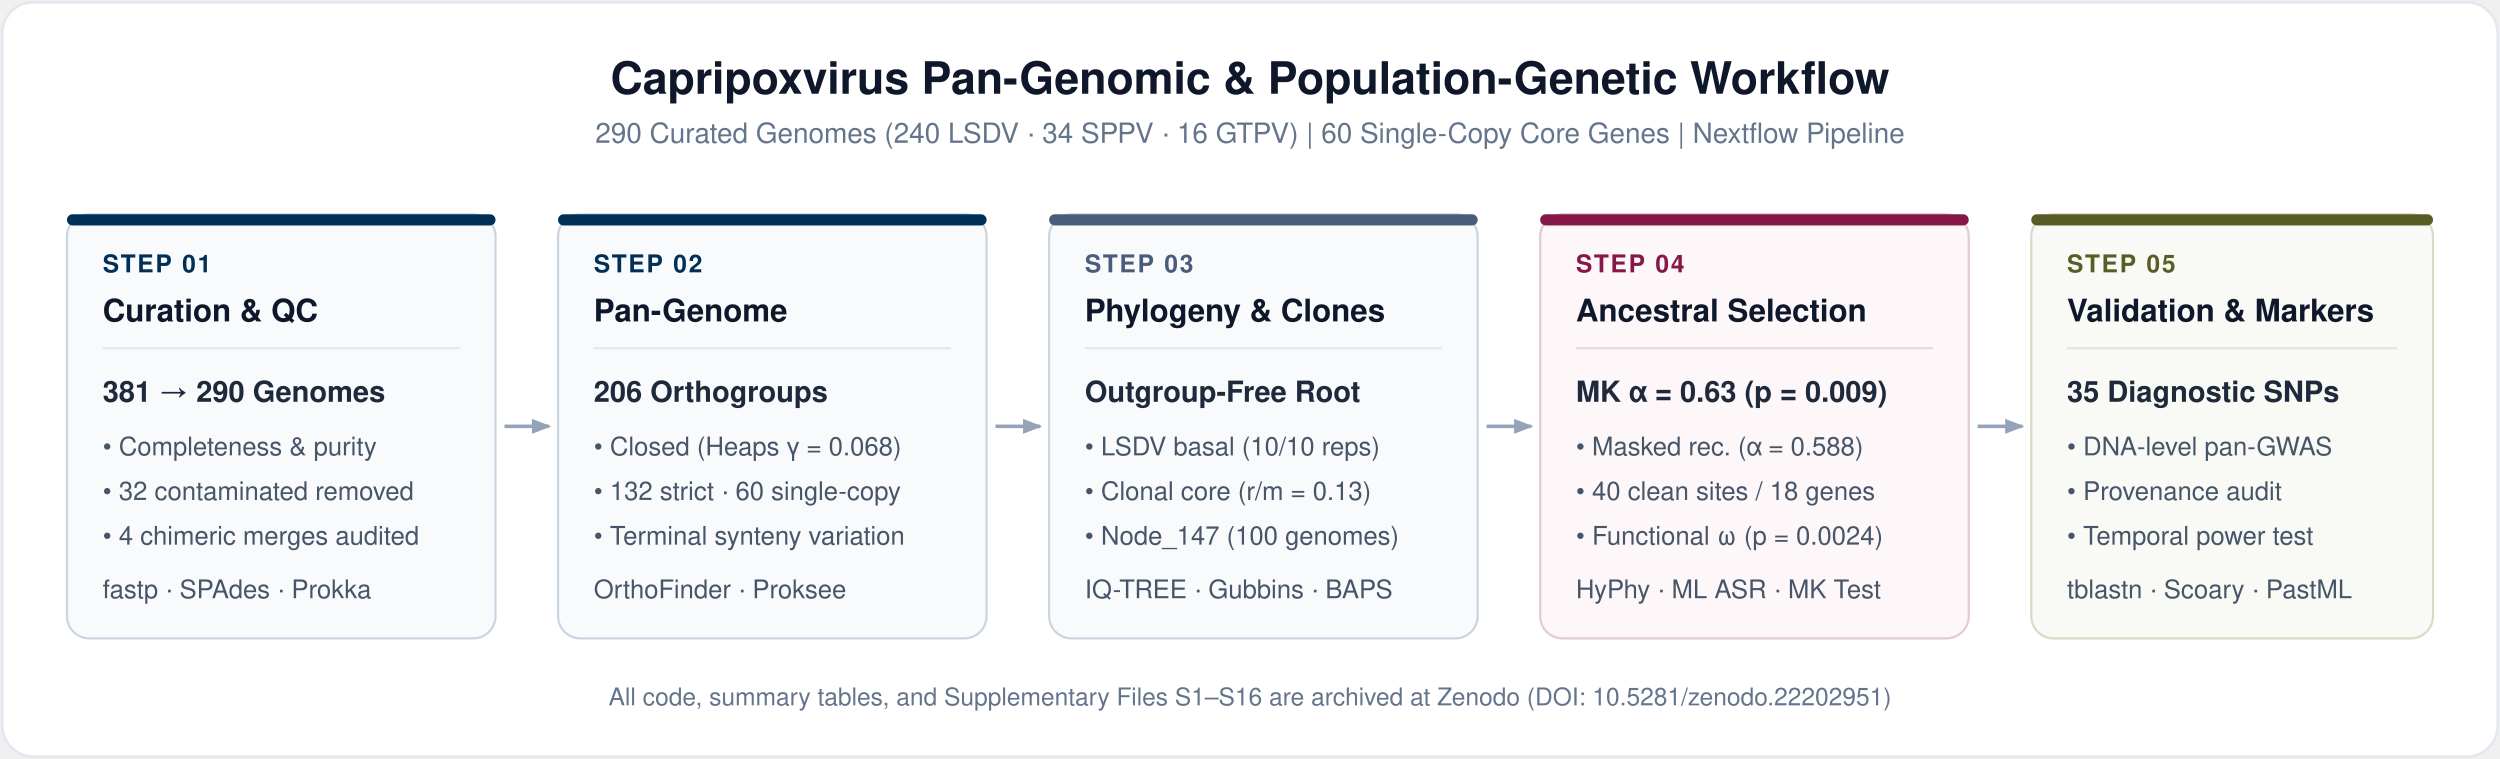
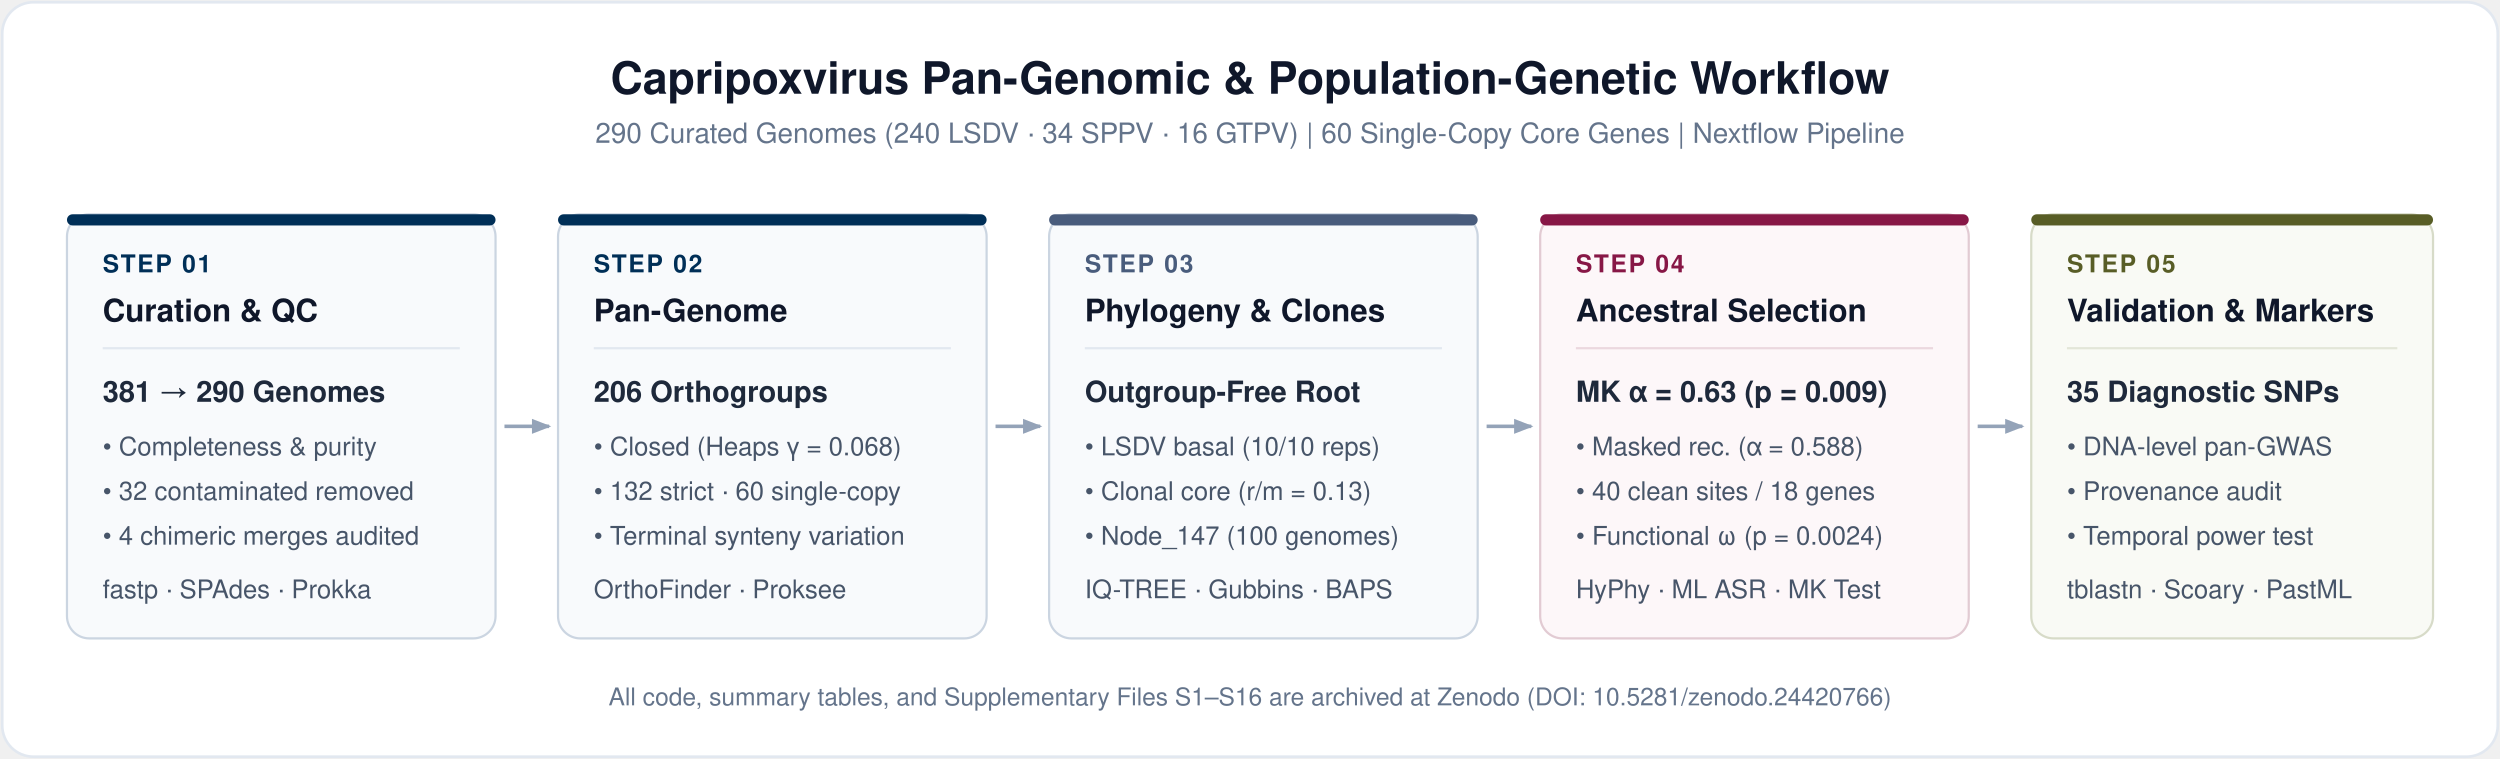
<svg xmlns="http://www.w3.org/2000/svg" viewBox="0 0 1120 340" width="1120" height="340">
  <defs>
    <style>
    .t { font: 700 20px -apple-system, BlinkMacSystemFont, "Segoe UI", Helvetica, Arial, sans-serif; fill: #0F172A; }
    .s { font: 400 12.5px -apple-system, BlinkMacSystemFont, "Segoe UI", Helvetica, Arial, sans-serif; fill: #64748B; }
    .n { font: 700 11px -apple-system, BlinkMacSystemFont, "Segoe UI", Helvetica, Arial, sans-serif; letter-spacing: 0.8px; }
    .c { font: 700 14px -apple-system, BlinkMacSystemFont, "Segoe UI", Helvetica, Arial, sans-serif; fill: #0F172A; }
    .m { font: 600 13px -apple-system, BlinkMacSystemFont, "Segoe UI", Helvetica, Arial, sans-serif; fill: #1E293B; }
    .d { font: 400 11.5px -apple-system, BlinkMacSystemFont, "Segoe UI", Helvetica, Arial, sans-serif; fill: #475569; }
    .f { font: 500 11px -apple-system, BlinkMacSystemFont, "Segoe UI", Helvetica, Arial, sans-serif; fill: #64748B; }
  </style>
    <marker id="a" viewBox="0 0 10 10" refX="8" refY="5" markerWidth="6" markerHeight="6" orient="auto-start-reverse">
      <path d="M 0 1.5 L 9 5 L 0 8.5 z" fill="#94A3B8" />
    </marker>
  </defs>
  <rect x="1" y="1" width="1118" height="338" rx="14" fill="#FFFFFF" stroke="#E2E8F0" stroke-width="1.2" />
  <text x="560" y="42" text-anchor="middle" class="t">Capripoxvirus Pan-Genomic &amp; Population-Genetic Workflow</text>
  <text x="560" y="64" text-anchor="middle" class="s">290 Curated Genomes (240 LSDV · 34 SPPV · 16 GTPV)  |  60 Single-Copy Core Genes  |  Nextflow Pipeline</text>
  <rect x="30" y="96" width="192" height="190" rx="10" fill="#F8FAFC" stroke="#CBD5E1" stroke-width="1" />
  <rect x="30" y="96" width="192" height="5" rx="2.5" fill="#002F57" />
  <text x="46" y="122" class="n" fill="#002F57">STEP 01</text>
  <text x="46" y="144" class="c">Curation &amp; QC</text>
  <line x1="46" y1="156" x2="206" y2="156" stroke="#E2E8F0" stroke-width="1" />
  <text x="46" y="180" class="m">381 → 290 Genomes</text>
  <text x="46" y="204" class="d">• Completeness &amp; purity</text>
  <text x="46" y="224" class="d">• 32 contaminated removed</text>
  <text x="46" y="244" class="d">• 4 chimeric merges audited</text>
  <text x="46" y="268" class="d" fill="#002F57">fastp · SPAdes · Prokka</text>
  <line x1="226" y1="191" x2="246" y2="191" stroke="#94A3B8" stroke-width="1.6" marker-end="url(#a)" />
  <rect x="250" y="96" width="192" height="190" rx="10" fill="#F8FAFC" stroke="#CBD5E1" stroke-width="1" />
  <rect x="250" y="96" width="192" height="5" rx="2.5" fill="#002F57" />
  <text x="266" y="122" class="n" fill="#002F57">STEP 02</text>
  <text x="266" y="144" class="c">Pan-Genome</text>
  <line x1="266" y1="156" x2="426" y2="156" stroke="#E2E8F0" stroke-width="1" />
  <text x="266" y="180" class="m">206 Orthogroups</text>
  <text x="266" y="204" class="d">• Closed (Heaps γ = 0.068)</text>
  <text x="266" y="224" class="d">• 132 strict · 60 single-copy</text>
  <text x="266" y="244" class="d">• Terminal synteny variation</text>
  <text x="266" y="268" class="d" fill="#002F57">OrthoFinder · Proksee</text>
  <line x1="446" y1="191" x2="466" y2="191" stroke="#94A3B8" stroke-width="1.6" marker-end="url(#a)" />
  <rect x="470" y="96" width="192" height="190" rx="10" fill="#F8FAFC" stroke="#CBD5E1" stroke-width="1" />
  <rect x="470" y="96" width="192" height="5" rx="2.5" fill="#495C7C" />
  <text x="486" y="122" class="n" fill="#495C7C">STEP 03</text>
  <text x="486" y="144" class="c">Phylogeny &amp; Clones</text>
  <line x1="486" y1="156" x2="646" y2="156" stroke="#E2E8F0" stroke-width="1" />
  <text x="486" y="180" class="m">Outgroup-Free Root</text>
  <text x="486" y="204" class="d">• LSDV basal (10/10 reps)</text>
  <text x="486" y="224" class="d">• Clonal core (r/m = 0.13)</text>
  <text x="486" y="244" class="d">• Node_147 (100 genomes)</text>
  <text x="486" y="268" class="d" fill="#495C7C">IQ-TREE · Gubbins · BAPS</text>
  <line x1="666" y1="191" x2="686" y2="191" stroke="#94A3B8" stroke-width="1.6" marker-end="url(#a)" />
  <rect x="690" y="96" width="192" height="190" rx="10" fill="#FDF7F9" stroke="#E2CBD3" stroke-width="1" />
  <rect x="690" y="96" width="192" height="5" rx="2.5" fill="#871746" />
  <text x="706" y="122" class="n" fill="#871746">STEP 04</text>
  <text x="706" y="144" class="c">Ancestral Selection</text>
  <line x1="706" y1="156" x2="866" y2="156" stroke="#EBD8DF" stroke-width="1" />
  <text x="706" y="180" class="m">MK α = 0.63 (p = 0.009)</text>
  <text x="706" y="204" class="d">• Masked rec. (α = 0.588)</text>
  <text x="706" y="224" class="d">• 40 clean sites / 18 genes</text>
  <text x="706" y="244" class="d">• Functional ω (p = 0.0024)</text>
  <text x="706" y="268" class="d" fill="#871746">HyPhy · ML ASR · MK Test</text>
  <line x1="886" y1="191" x2="906" y2="191" stroke="#94A3B8" stroke-width="1.6" marker-end="url(#a)" />
  <rect x="910" y="96" width="180" height="190" rx="10" fill="#F9FAF5" stroke="#D7DBC8" stroke-width="1" />
  <rect x="910" y="96" width="180" height="5" rx="2.5" fill="#585D26" />
  <text x="926" y="122" class="n" fill="#585D26">STEP 05</text>
  <text x="926" y="144" class="c">Validation &amp; Markers</text>
  <line x1="926" y1="156" x2="1074" y2="156" stroke="#E3E6D8" stroke-width="1" />
  <text x="926" y="180" class="m">35 Diagnostic SNPs</text>
  <text x="926" y="204" class="d">• DNA-level pan-GWAS</text>
  <text x="926" y="224" class="d">• Provenance audit</text>
  <text x="926" y="244" class="d">• Temporal power test</text>
  <text x="926" y="268" class="d" fill="#585D26">tblastn · Scoary · PastML</text>
-   <text x="560" y="316" text-anchor="middle" class="f">All code, summary tables, and Supplementary Files S1–S16 are archived at Zenodo (DOI: 10.5281/zenodo.22202951)</text>
+   <text x="560" y="316" text-anchor="middle" class="f">All code, summary tables, and Supplementary Files S1–S16 are archived at Zenodo (DOI: 10.5281/zenodo.24420766)</text>
</svg>
